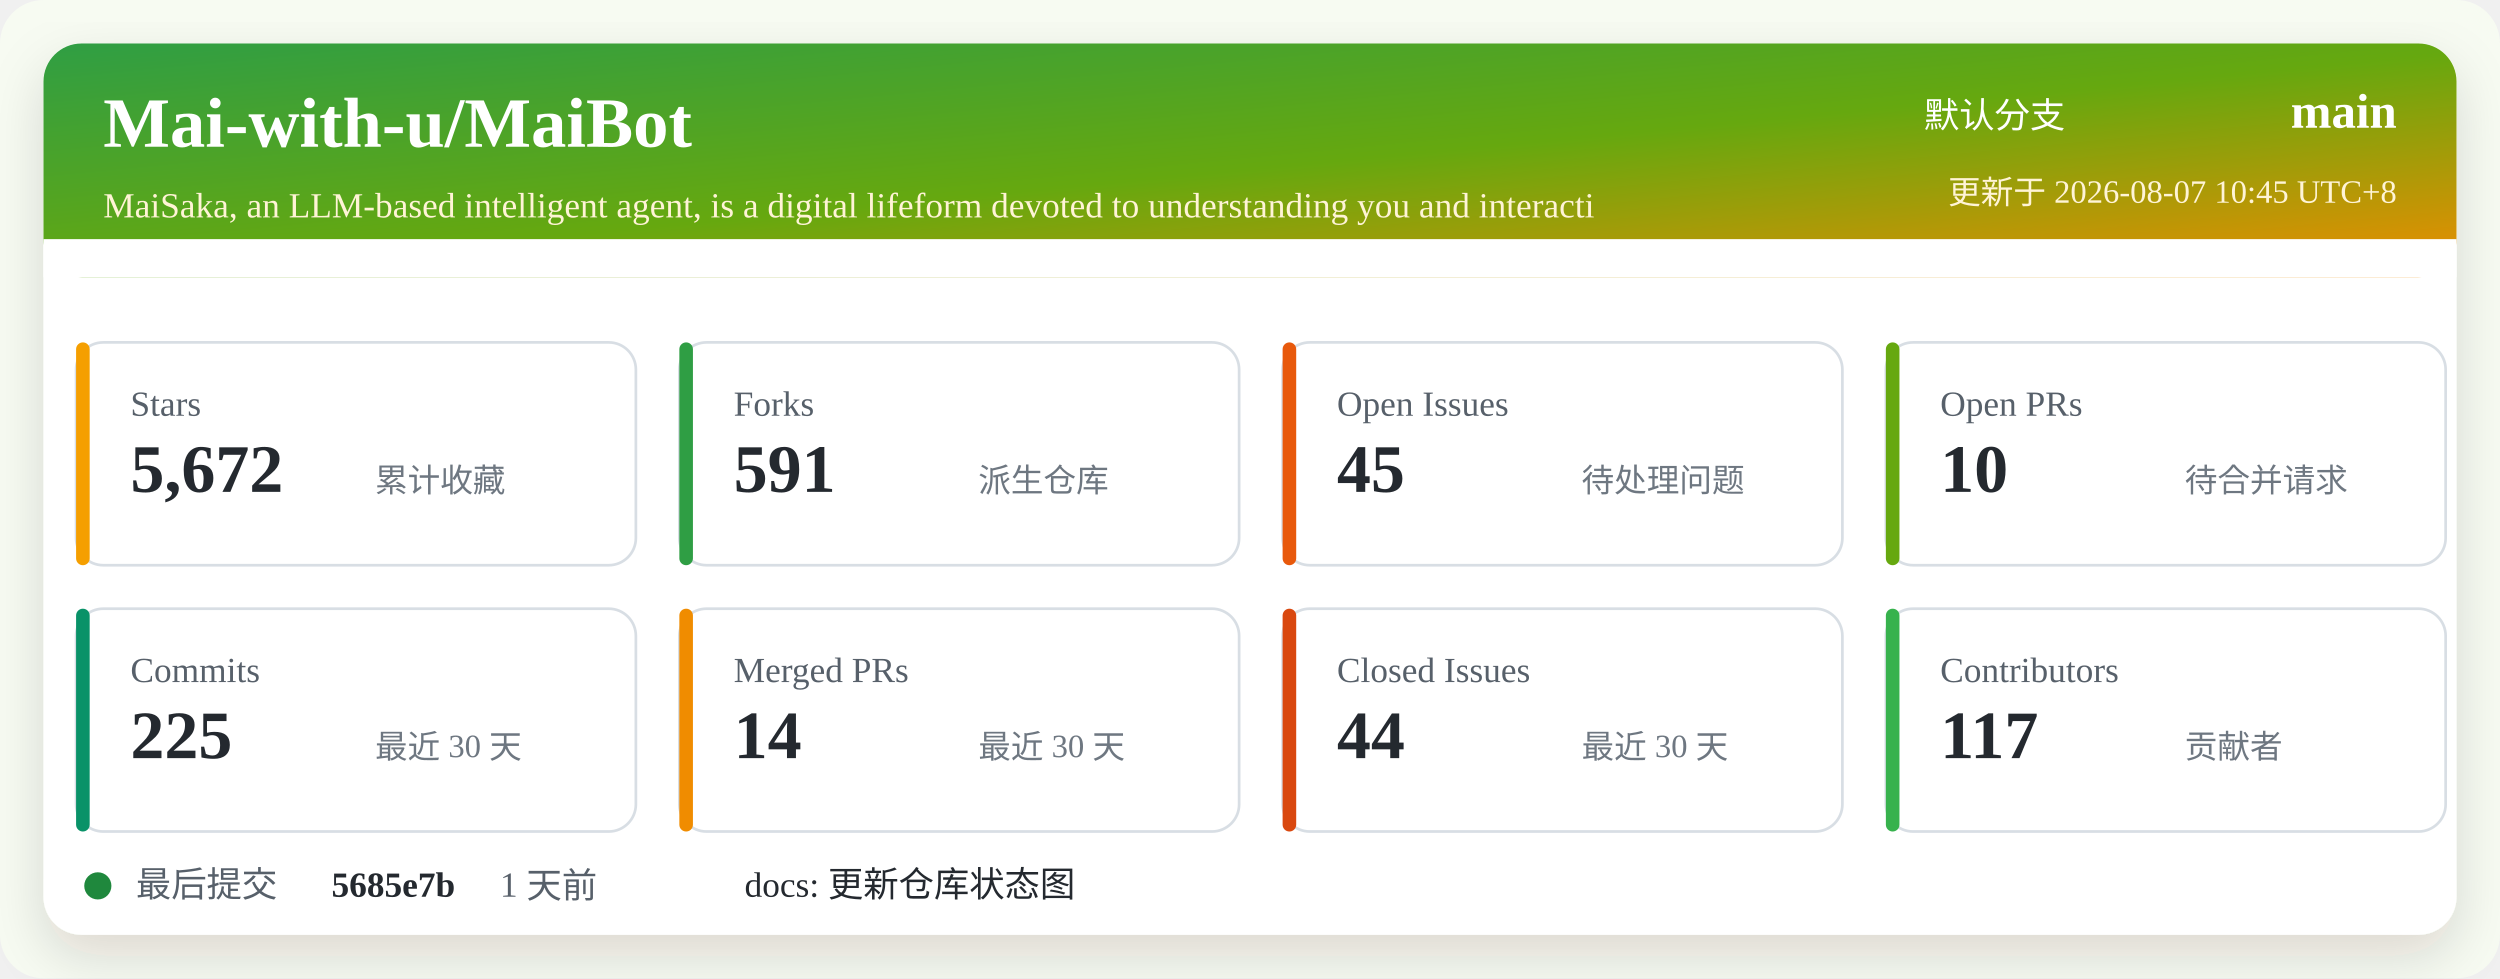
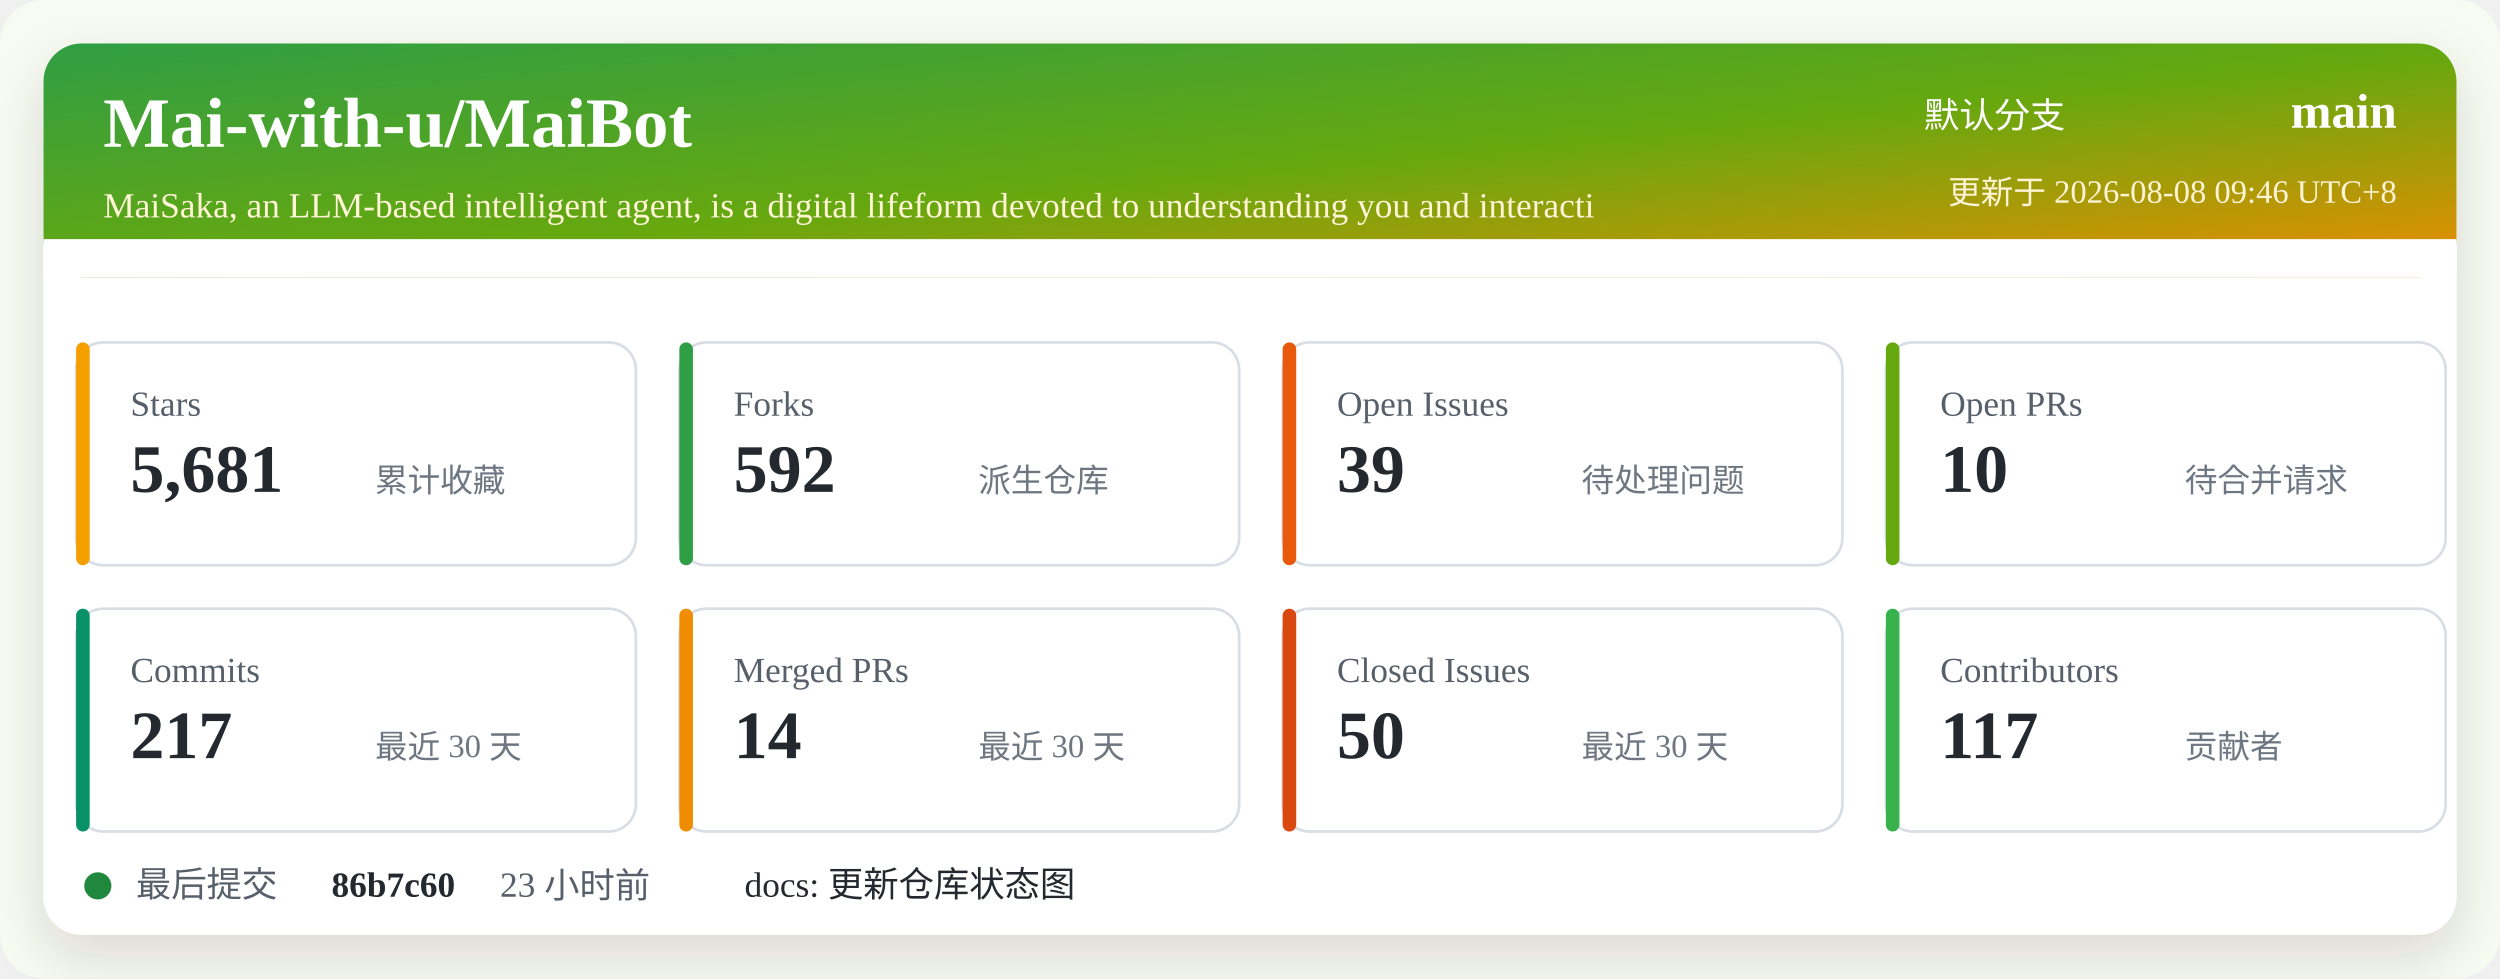
<svg xmlns="http://www.w3.org/2000/svg" width="920" height="360" viewBox="0 0 920 360" role="img" aria-labelledby="title desc">
  <defs>
    <linearGradient id="header" x1="0" x2="1" y1="0" y2="1">
      <stop offset="0%" stop-color="#2f9e44" />
      <stop offset="52%" stop-color="#66a80f" />
      <stop offset="100%" stop-color="#f08c00" />
    </linearGradient>
    <filter id="shadow" x="-5%" y="-5%" width="110%" height="110%">
      <feDropShadow dx="0" dy="8" stdDeviation="10" flood-color="#2b2318" flood-opacity="0.14" />
    </filter>
  </defs>
  <rect width="920" height="360" rx="16" fill="#f7fbf2" />
  <rect x="16" y="16" width="888" height="328" rx="14" fill="#ffffff" filter="url(#shadow)" />
  <rect x="16" y="16" width="888" height="86" rx="14" fill="url(#header)" />
  <path d="M16 88 H904 V102 H16 Z" fill="#ffffff" />
  <text x="38" y="54" fill="#ffffff" font-size="26" font-weight="700">Mai-with-u/MaiBot</text>
  <text x="38" y="80" fill="#fff4d6" font-size="13">MaiSaka, an LLM-based intelligent agent, is a digital lifeform devoted to understanding you and interacti</text>
  <text x="760" y="47" fill="#ffffff" font-size="13" text-anchor="end">默认分支</text>
  <text x="882" y="47" fill="#ffffff" font-size="18" font-weight="700" text-anchor="end">main</text>
-   <text x="882" y="75" fill="#fff4d6" font-size="12" text-anchor="end">更新于 2026-08-07 10:45 UTC+8</text>
+   <text x="882" y="75" fill="#fff4d6" font-size="12" text-anchor="end">更新于 2026-08-08 09:46 UTC+8</text>
  <g transform="translate(28 126)">
    <rect width="206" height="82" rx="10" fill="#ffffff" stroke="#d8dee4" />
    <rect x="0" y="0" width="5" height="82" rx="2.5" fill="#f59f00" />
    <text x="20" y="27" fill="#57606a" font-size="13">Stars</text>
-     <text x="20" y="55" fill="#24292f" font-size="25" font-weight="700">5,672</text>
+     <text x="20" y="55" fill="#24292f" font-size="25" font-weight="700">5,681</text>
    <text x="110" y="55" fill="#6e7781" font-size="12">累计收藏</text>
  </g>
  <g transform="translate(250 126)">
    <rect width="206" height="82" rx="10" fill="#ffffff" stroke="#d8dee4" />
    <rect x="0" y="0" width="5" height="82" rx="2.5" fill="#2f9e44" />
    <text x="20" y="27" fill="#57606a" font-size="13">Forks</text>
-     <text x="20" y="55" fill="#24292f" font-size="25" font-weight="700">591</text>
+     <text x="20" y="55" fill="#24292f" font-size="25" font-weight="700">592</text>
    <text x="110" y="55" fill="#6e7781" font-size="12">派生仓库</text>
  </g>
  <g transform="translate(472 126)">
    <rect width="206" height="82" rx="10" fill="#ffffff" stroke="#d8dee4" />
    <rect x="0" y="0" width="5" height="82" rx="2.5" fill="#e8590c" />
    <text x="20" y="27" fill="#57606a" font-size="13">Open Issues</text>
-     <text x="20" y="55" fill="#24292f" font-size="25" font-weight="700">45</text>
+     <text x="20" y="55" fill="#24292f" font-size="25" font-weight="700">39</text>
    <text x="110" y="55" fill="#6e7781" font-size="12">待处理问题</text>
  </g>
  <g transform="translate(694 126)">
    <rect width="206" height="82" rx="10" fill="#ffffff" stroke="#d8dee4" />
    <rect x="0" y="0" width="5" height="82" rx="2.5" fill="#66a80f" />
    <text x="20" y="27" fill="#57606a" font-size="13">Open PRs</text>
    <text x="20" y="55" fill="#24292f" font-size="25" font-weight="700">10</text>
    <text x="110" y="55" fill="#6e7781" font-size="12">待合并请求</text>
  </g>
  <g transform="translate(28 224)">
    <rect width="206" height="82" rx="10" fill="#ffffff" stroke="#d8dee4" />
    <rect x="0" y="0" width="5" height="82" rx="2.5" fill="#099268" />
    <text x="20" y="27" fill="#57606a" font-size="13">Commits</text>
-     <text x="20" y="55" fill="#24292f" font-size="25" font-weight="700">225</text>
+     <text x="20" y="55" fill="#24292f" font-size="25" font-weight="700">217</text>
    <text x="110" y="55" fill="#6e7781" font-size="12">最近 30 天</text>
  </g>
  <g transform="translate(250 224)">
    <rect width="206" height="82" rx="10" fill="#ffffff" stroke="#d8dee4" />
    <rect x="0" y="0" width="5" height="82" rx="2.5" fill="#f08c00" />
    <text x="20" y="27" fill="#57606a" font-size="13">Merged PRs</text>
    <text x="20" y="55" fill="#24292f" font-size="25" font-weight="700">14</text>
    <text x="110" y="55" fill="#6e7781" font-size="12">最近 30 天</text>
  </g>
  <g transform="translate(472 224)">
    <rect width="206" height="82" rx="10" fill="#ffffff" stroke="#d8dee4" />
    <rect x="0" y="0" width="5" height="82" rx="2.5" fill="#d9480f" />
    <text x="20" y="27" fill="#57606a" font-size="13">Closed Issues</text>
-     <text x="20" y="55" fill="#24292f" font-size="25" font-weight="700">44</text>
+     <text x="20" y="55" fill="#24292f" font-size="25" font-weight="700">50</text>
    <text x="110" y="55" fill="#6e7781" font-size="12">最近 30 天</text>
  </g>
  <g transform="translate(694 224)">
    <rect width="206" height="82" rx="10" fill="#ffffff" stroke="#d8dee4" />
    <rect x="0" y="0" width="5" height="82" rx="2.5" fill="#37b24d" />
    <text x="20" y="27" fill="#57606a" font-size="13">Contributors</text>
    <text x="20" y="55" fill="#24292f" font-size="25" font-weight="700">117</text>
    <text x="110" y="55" fill="#6e7781" font-size="12">贡献者</text>
  </g>
  <g transform="translate(28 318)">
    <circle cx="8" cy="8" r="5" fill="#1f883d" />
    <text x="22" y="12" fill="#57606a" font-size="13">最后提交</text>
-     <text x="94" y="12" fill="#24292f" font-size="13" font-weight="700">5685e7b</text>
-     <text x="156" y="12" fill="#57606a" font-size="13">1 天前</text>
+     <text x="94" y="12" fill="#24292f" font-size="13" font-weight="700">86b7c60</text>
+     <text x="156" y="12" fill="#57606a" font-size="13">23 小时前</text>
    <text x="246" y="12" fill="#24292f" font-size="13">docs: 更新仓库状态图</text>
  </g>
</svg>
